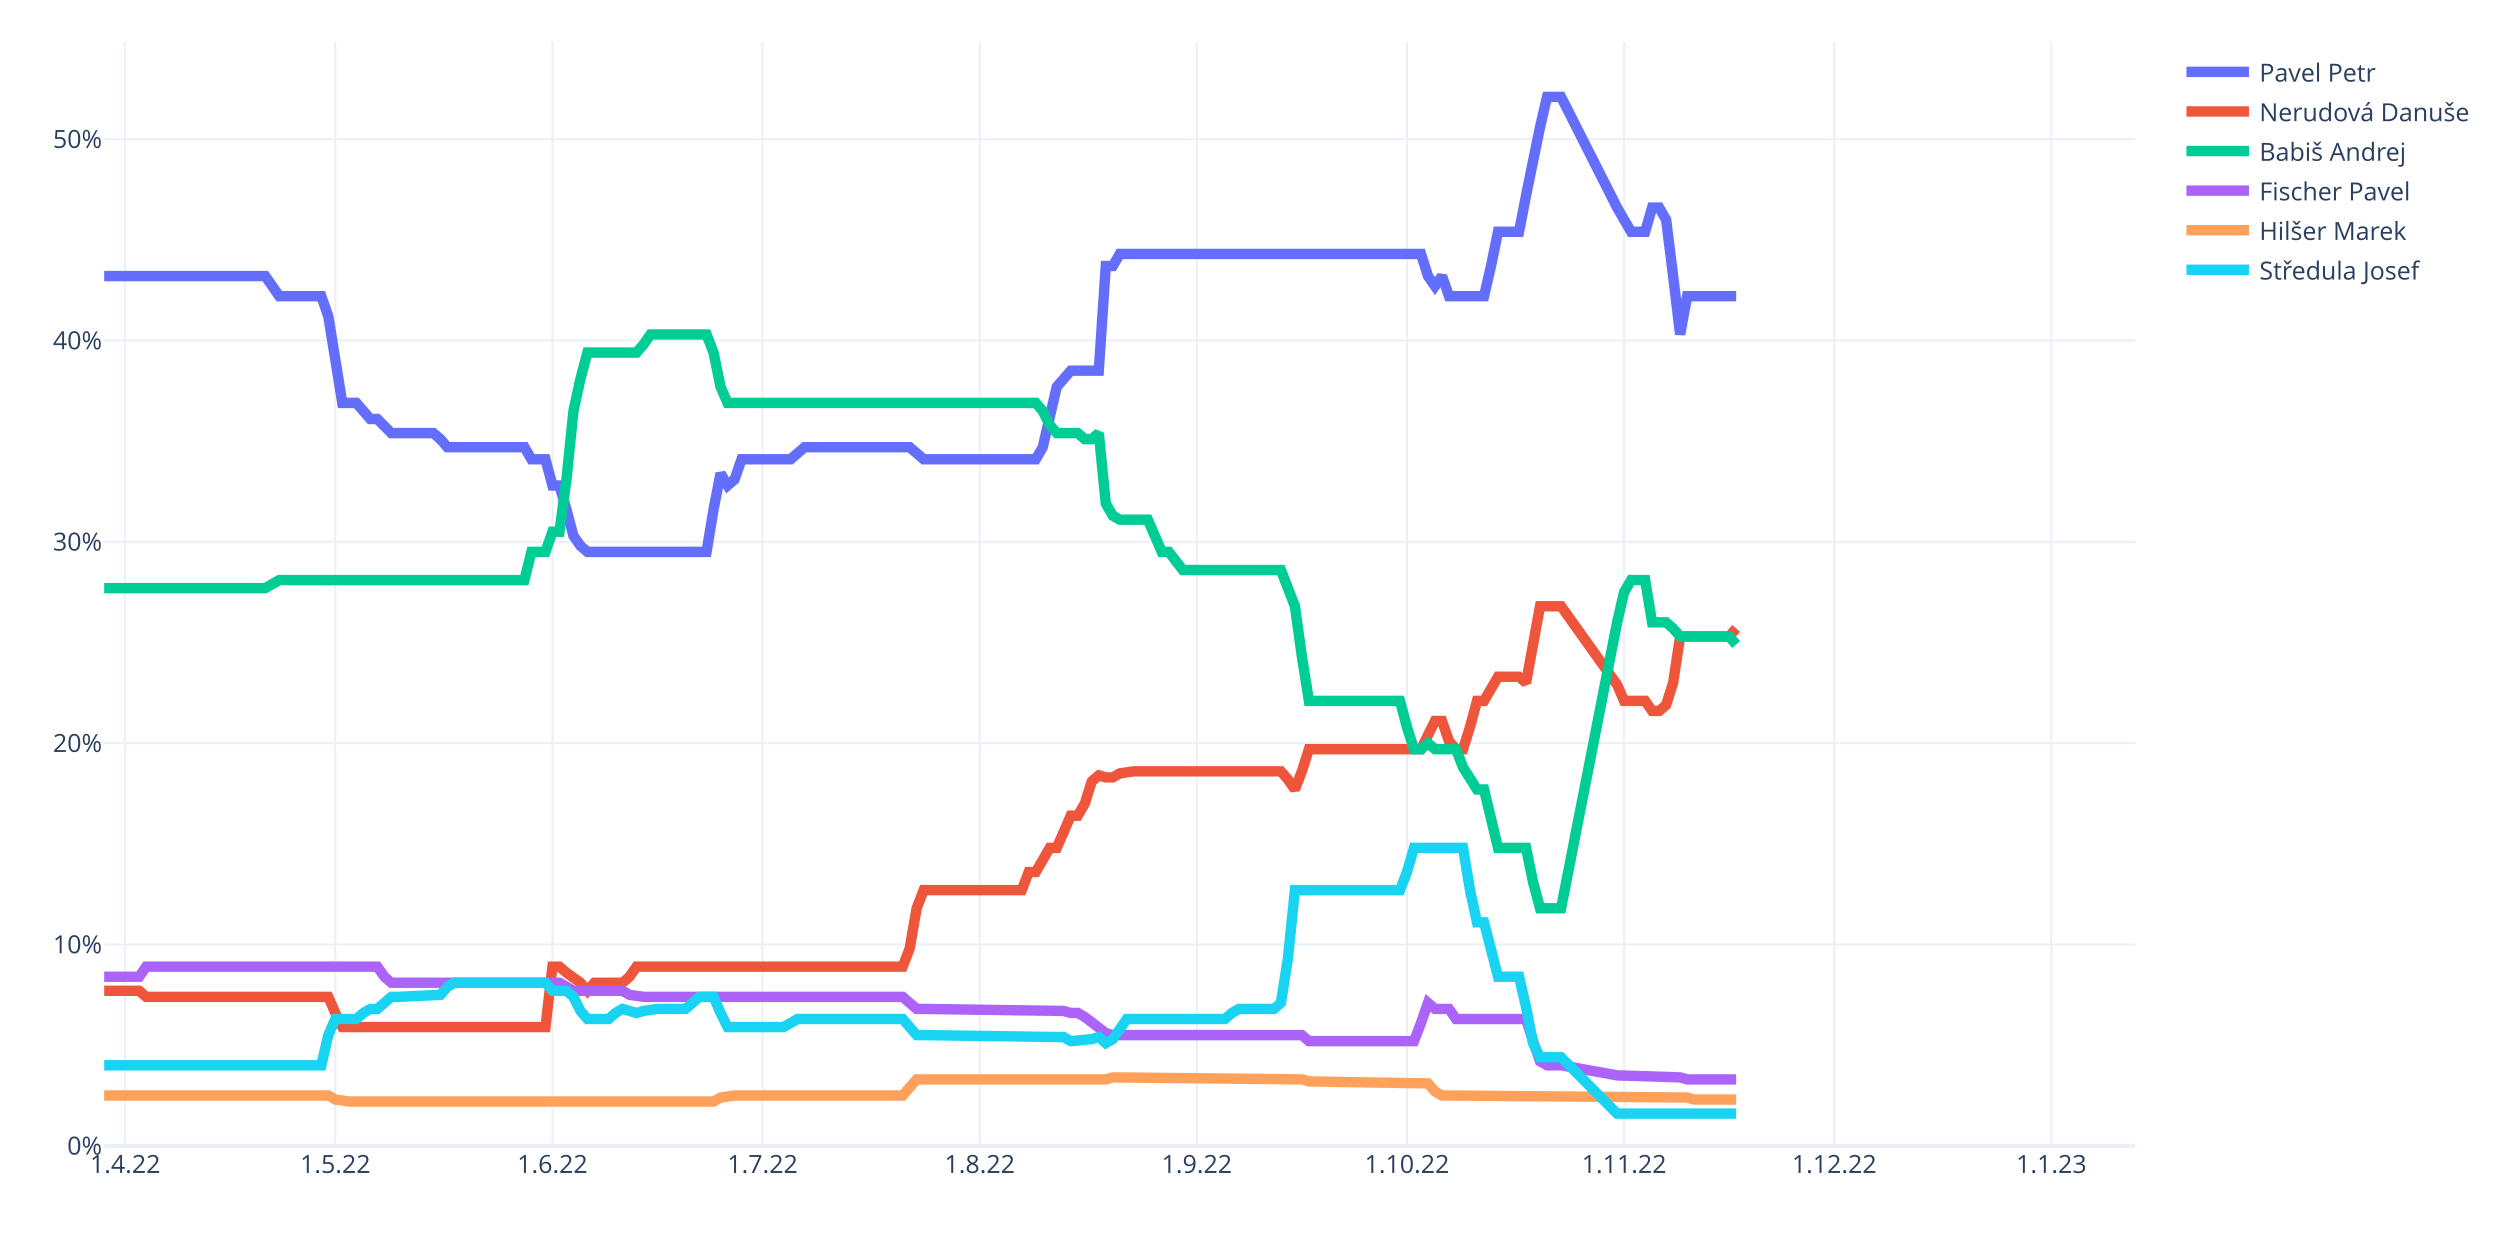
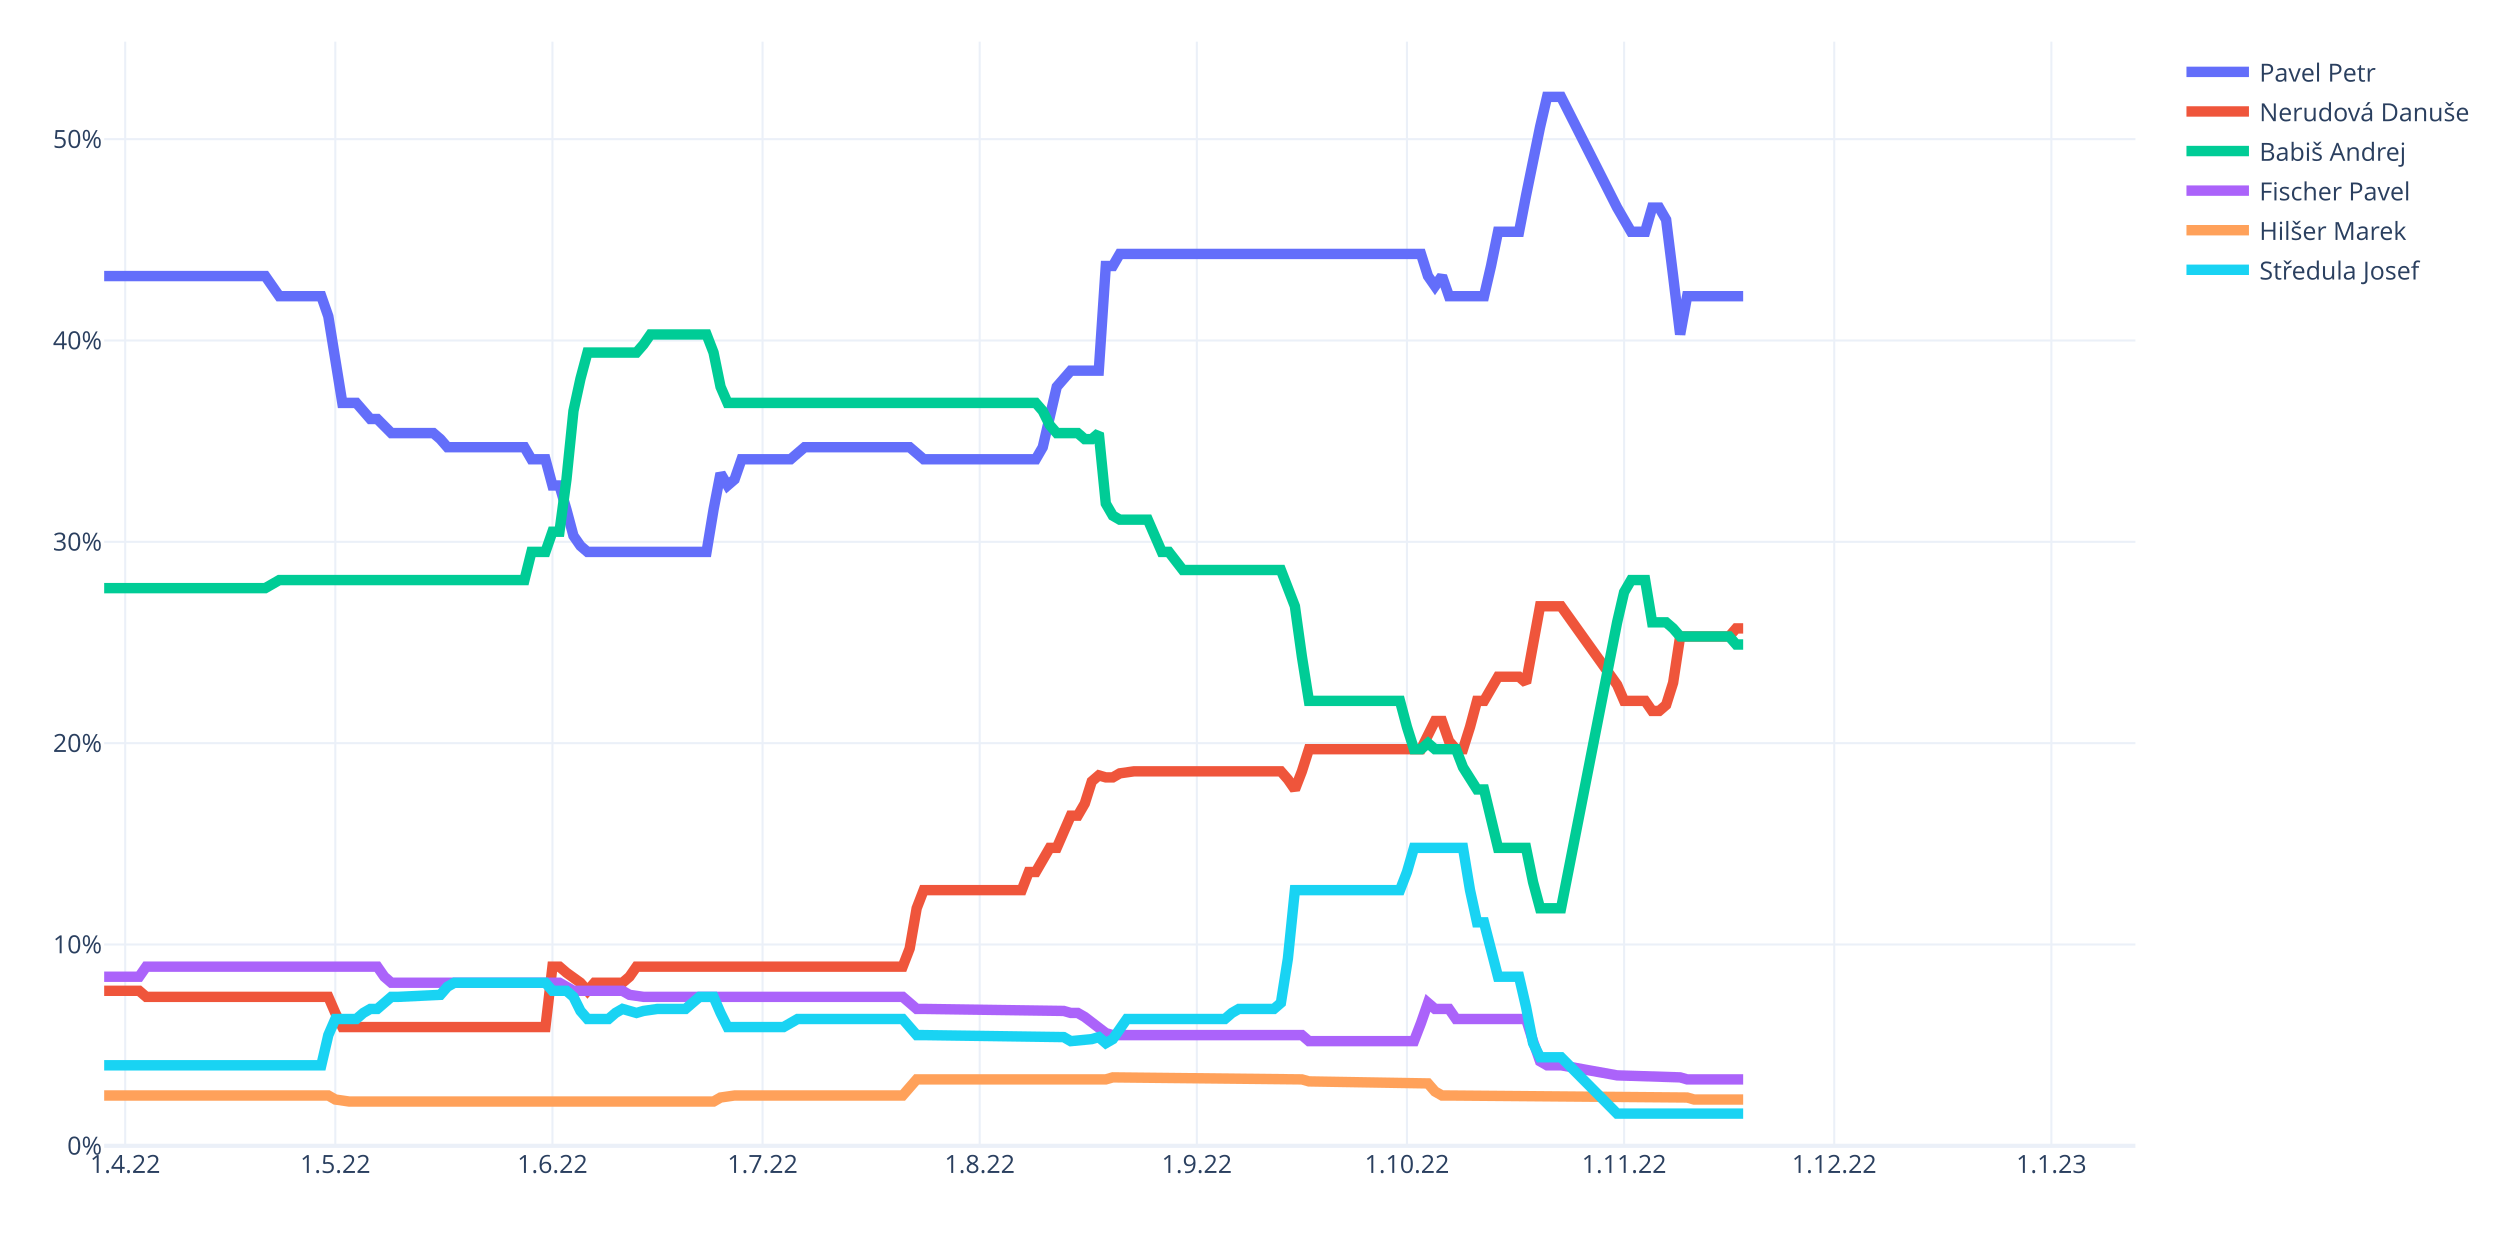
<svg xmlns="http://www.w3.org/2000/svg" class="main-svg" width="1200" height="600" style="" viewBox="0 0 1200 600">
  <rect x="0" y="0" width="1200" height="600" style="fill: rgb(255, 255, 255); fill-opacity: 1;" />
-   <defs id="defs-54eb7a">
+   <defs id="defs-34092b">
    <g class="clips">
-       <clipPath id="clip54eb7axyplot" class="plotclip">
+       <clipPath id="clip34092bxyplot" class="plotclip">
        <rect width="975" height="530" />
      </clipPath>
-       <clipPath class="axesclip" id="clip54eb7ax">
+       <clipPath class="axesclip" id="clip34092bx">
        <rect x="50" y="0" width="975" height="600" />
      </clipPath>
-       <clipPath class="axesclip" id="clip54eb7ay">
+       <clipPath class="axesclip" id="clip34092by">
        <rect x="0" y="20" width="1200" height="530" />
      </clipPath>
-       <clipPath class="axesclip" id="clip54eb7axy">
+       <clipPath class="axesclip" id="clip34092bxy">
        <rect x="50" y="20" width="975" height="530" />
      </clipPath>
    </g>
    <g class="gradients" />
    <g class="patterns" />
  </defs>
  <g class="bglayer" />
  <g class="layer-below">
    <g class="imagelayer" />
    <g class="shapelayer" />
  </g>
  <g class="cartesianlayer">
    <g class="subplot xy">
      <g class="layer-subplot">
        <g class="shapelayer" />
        <g class="imagelayer" />
      </g>
      <g class="minor-gridlayer">
        <g class="x" />
        <g class="y" />
      </g>
      <g class="gridlayer">
        <g class="x">
          <path class="xgrid crisp" transform="translate(60.09,0)" d="M0,20v530" style="stroke: rgb(235, 240, 248); stroke-opacity: 1; stroke-width: 1px;" />
          <path class="xgrid crisp" transform="translate(160.95,0)" d="M0,20v530" style="stroke: rgb(235, 240, 248); stroke-opacity: 1; stroke-width: 1px;" />
          <path class="xgrid crisp" transform="translate(265.17,0)" d="M0,20v530" style="stroke: rgb(235, 240, 248); stroke-opacity: 1; stroke-width: 1px;" />
          <path class="xgrid crisp" transform="translate(366.03,0)" d="M0,20v530" style="stroke: rgb(235, 240, 248); stroke-opacity: 1; stroke-width: 1px;" />
          <path class="xgrid crisp" transform="translate(470.26,0)" d="M0,20v530" style="stroke: rgb(235, 240, 248); stroke-opacity: 1; stroke-width: 1px;" />
          <path class="xgrid crisp" transform="translate(574.48,0)" d="M0,20v530" style="stroke: rgb(235, 240, 248); stroke-opacity: 1; stroke-width: 1px;" />
          <path class="xgrid crisp" transform="translate(675.34,0)" d="M0,20v530" style="stroke: rgb(235, 240, 248); stroke-opacity: 1; stroke-width: 1px;" />
          <path class="xgrid crisp" transform="translate(779.57,0)" d="M0,20v530" style="stroke: rgb(235, 240, 248); stroke-opacity: 1; stroke-width: 1px;" />
          <path class="xgrid crisp" transform="translate(880.43,0)" d="M0,20v530" style="stroke: rgb(235, 240, 248); stroke-opacity: 1; stroke-width: 1px;" />
          <path class="xgrid crisp" transform="translate(984.66,0)" d="M0,20v530" style="stroke: rgb(235, 240, 248); stroke-opacity: 1; stroke-width: 1px;" />
        </g>
        <g class="y">
          <path class="ygrid crisp" transform="translate(0,453.36)" d="M50,0h975" style="stroke: rgb(235, 240, 248); stroke-opacity: 1; stroke-width: 1px;" />
          <path class="ygrid crisp" transform="translate(0,356.72)" d="M50,0h975" style="stroke: rgb(235, 240, 248); stroke-opacity: 1; stroke-width: 1px;" />
          <path class="ygrid crisp" transform="translate(0,260.08)" d="M50,0h975" style="stroke: rgb(235, 240, 248); stroke-opacity: 1; stroke-width: 1px;" />
          <path class="ygrid crisp" transform="translate(0,163.44)" d="M50,0h975" style="stroke: rgb(235, 240, 248); stroke-opacity: 1; stroke-width: 1px;" />
          <path class="ygrid crisp" transform="translate(0,66.79)" d="M50,0h975" style="stroke: rgb(235, 240, 248); stroke-opacity: 1; stroke-width: 1px;" />
        </g>
      </g>
      <g class="zerolinelayer">
        <path class="yzl zl crisp" transform="translate(0,550)" d="M50,0h975" style="stroke: rgb(235, 240, 248); stroke-opacity: 1; stroke-width: 2px;" />
      </g>
      <path class="xlines-below" />
      <path class="ylines-below" />
      <g class="overlines-below" />
      <g class="xaxislayer-below" />
      <g class="yaxislayer-below" />
      <g class="overaxes-below" />
-       <g class="plot" transform="translate(50,20)" clip-path="url(#clip54eb7axyplot)">
+       <g class="plot" transform="translate(50,20)" clip-path="url(#clip34092bxyplot)">
        <g class="scatterlayer mlayer">
-           <g class="trace scatter trace6f2c89" style="stroke-miterlimit: 2; opacity: 1;">
-             <g class="fills" />
-             <g class="errorbars" />
-             <g class="lines">
-               <path class="js-line" d="M0,112.51L77.33,112.51L80.69,117.34L84.05,122.17L87.41,122.17L104.22,122.17L107.59,131.84L114.31,173.39L117.67,173.39L121.03,173.39L124.4,177.26L127.76,181.13L131.12,181.13L137.84,187.89L141.21,187.89L158.02,187.89L161.38,190.79L164.74,194.66L168.1,194.66L201.72,194.66L205.09,200.45L211.81,200.45L215.17,213.02L218.53,213.02L221.9,224.61L225.26,237.18L228.62,242.01L231.98,244.91L235.34,244.91L289.14,244.91L292.5,224.61L295.86,207.22L299.22,213.02L302.59,210.12L305.95,200.45L329.48,200.45L332.84,197.55L336.21,194.66L339.57,194.66L386.64,194.66L390,197.55L393.36,200.45L396.72,200.45L447.16,200.45L450.52,194.66L457.24,165.66L460.6,161.8L463.97,157.93L467.33,157.93L477.41,157.93L480.78,107.68L484.14,107.68L487.5,101.88L632.07,101.88L635.43,112.51L638.79,117.34L642.16,112.51L645.52,122.17L648.88,122.17L662.33,122.17L665.69,107.68L669.05,91.25L672.41,91.25L679.14,91.25L682.5,73.85L689.22,41L692.59,26.5L699.31,26.5L726.21,79.65L732.93,91.25L739.66,91.25L743.02,79.65L746.38,79.65L749.74,85.45L753.1,112.51L756.47,140.54L759.83,122.17L783.36,122.17" style="vector-effect: non-scaling-stroke; fill: none; stroke: rgb(99, 110, 250); stroke-opacity: 1; stroke-width: 5px; opacity: 1;" />
-             </g>
-             <g class="points" />
-             <g class="text" />
-           </g>
-           <g class="trace scatter tracee70fee" style="stroke-miterlimit: 2; opacity: 1;">
-             <g class="fills" />
-             <g class="errorbars" />
-             <g class="lines">
-               <path class="js-line" d="M0,455.59L16.81,455.59L20.17,458.49L107.59,458.49L110.95,466.22L114.31,472.98L117.67,472.98L211.81,472.98L215.17,443.99L218.53,443.99L221.9,446.89L228.62,451.72L231.98,455.59L235.34,451.72L238.71,451.72L248.79,451.72L252.16,448.82L255.52,443.99L258.88,443.99L383.28,443.99L386.64,435.29L390,415.96L393.36,407.27L440.43,407.27L443.79,398.57L447.16,398.57L450.52,392.77L453.88,386.97L457.24,386.97L463.97,371.51L467.33,371.51L470.69,365.71L474.05,355.08L477.41,352.18L480.78,353.15L484.14,353.15L487.5,351.21L494.22,350.25L497.59,350.25L564.83,350.25L568.19,354.11L571.55,358.95L574.91,350.25L578.28,339.62L581.64,339.62L632.07,339.62L635.43,332.85L638.79,326.09L642.16,326.09L645.52,335.75L648.88,339.62L652.24,339.62L655.6,328.99L658.97,316.42L662.33,316.42L669.05,304.83L672.41,304.83L679.14,304.83L682.5,307.73L689.22,271L692.59,271L699.31,271L726.21,308.69L729.57,316.42L732.93,316.42L739.66,316.42L743.02,321.26L746.38,321.26L749.74,318.36L753.1,307.73L756.47,285.5L780,285.5L783.36,281.63" style="vector-effect: non-scaling-stroke; fill: none; stroke: rgb(239, 85, 59); stroke-opacity: 1; stroke-width: 5px; opacity: 1;" />
-             </g>
-             <g class="points" />
-             <g class="text" />
-           </g>
-           <g class="trace scatter traced6c108" style="stroke-miterlimit: 2; opacity: 1;">
-             <g class="fills" />
-             <g class="errorbars" />
-             <g class="lines">
-               <path class="js-line" d="M0,262.3L77.33,262.3L80.69,260.37L84.05,258.44L87.41,258.44L201.72,258.44L205.09,244.91L211.81,244.91L215.17,235.24L218.53,235.24L221.9,210.12L225.26,177.26L228.62,161.8L231.98,149.23L235.34,149.23L255.52,149.23L258.88,145.37L262.24,140.54L265.6,140.54L289.14,140.54L292.5,149.23L295.86,165.66L299.22,173.39L447.16,173.39L450.52,177.26L453.88,184.02L457.24,187.89L467.33,187.89L470.69,190.79L474.05,190.79L477.41,187.89L480.78,221.71L484.14,227.51L487.5,229.45L490.86,229.45L500.95,229.45L504.31,237.18L507.67,244.91L511.03,244.91L517.76,253.61L521.12,253.61L564.83,253.61L568.19,262.3L571.55,271L574.91,295.16L578.28,316.42L581.64,316.42L621.98,316.42L625.34,328.99L628.71,339.62L632.07,339.62L635.43,336.72L638.79,339.62L648.88,339.62L652.24,348.31L658.97,358.95L662.33,358.95L669.05,386.97L672.41,386.97L682.5,386.97L685.86,403.4L689.22,415.96L692.59,415.96L699.31,415.96L726.21,278.73L729.57,264.24L732.93,258.44L739.66,258.44L743.02,278.73L749.74,278.73L753.1,281.63L756.47,285.5L759.83,285.5L780,285.5L783.36,289.36" style="vector-effect: non-scaling-stroke; fill: none; stroke: rgb(0, 204, 150); stroke-opacity: 1; stroke-width: 5px; opacity: 1;" />
-             </g>
-             <g class="points" />
-             <g class="text" />
-           </g>
-           <g class="trace scatter trace350141" style="stroke-miterlimit: 2; opacity: 1;">
-             <g class="fills" />
-             <g class="errorbars" />
-             <g class="lines">
-               <path class="js-line" d="M0,448.82L16.81,448.82L20.17,443.99L131.12,443.99L134.48,448.82L137.84,451.72L141.21,451.72L218.53,451.72L221.9,453.65L225.26,455.59L228.62,455.59L248.79,455.59L252.16,457.52L258.88,458.49L262.24,458.49L383.28,458.49L386.64,461.38L390,464.28L393.36,464.28L460.6,465.25L463.97,466.22L467.33,466.22L470.69,468.15L480.78,475.88L484.14,476.85L574.91,476.85L578.28,479.75L628.71,479.75L632.07,471.05L635.43,461.38L638.79,464.28L645.52,464.28L648.88,469.12L682.5,469.12L685.86,479.75L689.22,489.41L692.59,491.34L699.31,491.34L726.21,496.18L756.47,497.14L759.83,498.11L783.36,498.11" style="vector-effect: non-scaling-stroke; fill: none; stroke: rgb(171, 99, 250); stroke-opacity: 1; stroke-width: 5px; opacity: 1;" />
-             </g>
-             <g class="points" />
-             <g class="text" />
-           </g>
-           <g class="trace scatter tracee091ae" style="stroke-miterlimit: 2; opacity: 1;">
-             <g class="fills" />
-             <g class="errorbars" />
-             <g class="lines">
-               <path class="js-line" d="M0,505.84L107.59,505.84L110.95,507.77L117.67,508.74L121.03,508.74L292.5,508.74L295.86,506.81L302.59,505.84L305.95,505.84L383.28,505.84L386.64,501.97L390,498.11L393.36,498.11L480.78,498.11L484.14,497.14L574.91,498.11L578.28,499.07L635.43,500.04L638.79,503.91L642.16,505.84L645.52,505.84L759.83,506.81L763.19,507.77L783.36,507.77" style="vector-effect: non-scaling-stroke; fill: none; stroke: rgb(255, 161, 90); stroke-opacity: 1; stroke-width: 5px; opacity: 1;" />
-             </g>
-             <g class="points" />
-             <g class="text" />
-           </g>
-           <g class="trace scatter trace3e3a69" style="stroke-miterlimit: 2; opacity: 1;">
-             <g class="fills" />
-             <g class="errorbars" />
-             <g class="lines">
-               <path class="js-line" d="M0,491.34L104.22,491.34L107.59,476.85L110.95,469.12L114.31,469.12L121.03,469.12L124.4,466.22L127.76,464.28L131.12,464.28L137.84,458.49L141.21,458.49L161.38,457.52L164.74,453.65L168.1,451.72L171.47,451.72L211.81,451.72L215.17,455.59L221.9,455.59L225.26,458.49L228.62,465.25L231.98,469.12L242.07,469.12L245.43,466.22L248.79,464.28L252.16,465.25L255.52,466.22L258.88,465.25L265.6,464.28L268.97,464.28L279.05,464.28L282.41,461.38L285.78,458.49L289.14,458.49L292.5,458.49L295.86,466.22L299.22,472.98L302.59,472.98L326.12,472.98L329.48,471.05L332.84,469.12L336.21,469.12L383.28,469.12L386.64,472.98L390,476.85L393.36,476.85L460.6,477.81L463.97,479.75L474.05,478.78L477.41,477.81L480.78,480.71L484.14,478.78L490.86,469.12L494.22,469.12L537.93,469.12L541.29,466.22L544.66,464.28L548.02,464.28L561.47,464.28L564.83,461.38L568.19,440.12L571.55,407.27L621.98,407.27L625.34,398.57L628.71,386.97L632.07,386.97L652.24,386.97L655.6,407.27L658.97,422.73L662.33,422.73L669.05,448.82L672.41,448.82L679.14,448.82L682.5,463.32L685.86,480.71L689.22,487.48L699.31,487.48L726.21,514.54L783.36,514.54" style="vector-effect: non-scaling-stroke; fill: none; stroke: rgb(25, 211, 243); stroke-opacity: 1; stroke-width: 5px; opacity: 1;" />
+           <g class="trace scatter trace1ccc45" style="stroke-miterlimit: 2; opacity: 1;">
+             <g class="fills" />
+             <g class="errorbars" />
+             <g class="lines">
+               <path class="js-line" d="M0,112.51L77.33,112.51L80.69,117.34L84.05,122.17L87.41,122.17L104.22,122.17L107.59,131.84L114.31,173.39L117.67,173.39L121.03,173.39L124.4,177.26L127.76,181.13L131.12,181.13L137.84,187.89L141.21,187.89L158.02,187.89L161.38,190.79L164.74,194.66L168.1,194.66L201.72,194.66L205.09,200.45L211.81,200.45L215.17,213.02L218.53,213.02L221.9,224.61L225.26,237.18L228.62,242.01L231.98,244.91L235.34,244.91L289.14,244.91L292.5,224.61L295.86,207.22L299.22,213.02L302.59,210.12L305.95,200.45L329.48,200.45L332.84,197.55L336.21,194.66L339.57,194.66L386.64,194.66L390,197.55L393.36,200.45L396.72,200.45L447.16,200.45L450.52,194.66L457.24,165.66L460.6,161.8L463.97,157.93L467.33,157.93L477.41,157.93L480.78,107.68L484.14,107.68L487.5,101.88L632.07,101.88L635.43,112.51L638.79,117.34L642.16,112.51L645.52,122.17L648.88,122.17L662.33,122.17L665.69,107.68L669.05,91.25L672.41,91.25L679.14,91.25L682.5,73.85L689.22,41L692.59,26.5L699.31,26.5L726.21,79.65L732.93,91.25L739.66,91.25L743.02,79.65L746.38,79.65L749.74,85.45L753.1,112.51L756.47,140.54L759.83,122.17L786.72,122.17" style="vector-effect: non-scaling-stroke; fill: none; stroke: rgb(99, 110, 250); stroke-opacity: 1; stroke-width: 5px; opacity: 1;" />
+             </g>
+             <g class="points" />
+             <g class="text" />
+           </g>
+           <g class="trace scatter trace7eb62c" style="stroke-miterlimit: 2; opacity: 1;">
+             <g class="fills" />
+             <g class="errorbars" />
+             <g class="lines">
+               <path class="js-line" d="M0,455.59L16.81,455.59L20.17,458.49L107.59,458.49L110.95,466.22L114.31,472.98L117.67,472.98L211.81,472.98L215.17,443.99L218.53,443.99L221.9,446.89L228.62,451.72L231.98,455.59L235.34,451.72L238.71,451.72L248.79,451.72L252.16,448.82L255.52,443.99L258.88,443.99L383.28,443.99L386.64,435.29L390,415.96L393.36,407.27L440.43,407.27L443.79,398.57L447.16,398.57L450.52,392.77L453.88,386.97L457.24,386.97L463.97,371.51L467.33,371.51L470.69,365.71L474.05,355.08L477.41,352.18L480.78,353.15L484.14,353.15L487.5,351.21L494.22,350.25L497.59,350.25L564.83,350.25L568.19,354.11L571.55,358.95L574.91,350.25L578.28,339.62L581.64,339.62L632.07,339.62L635.43,332.85L638.79,326.09L642.16,326.09L645.52,335.75L648.88,339.62L652.24,339.62L655.6,328.99L658.97,316.42L662.33,316.42L669.05,304.83L672.41,304.83L679.14,304.83L682.5,307.73L689.22,271L692.59,271L699.31,271L726.21,308.69L729.57,316.42L732.93,316.42L739.66,316.42L743.02,321.26L746.38,321.26L749.74,318.36L753.1,307.73L756.47,285.5L780,285.5L783.36,281.63L786.72,281.63" style="vector-effect: non-scaling-stroke; fill: none; stroke: rgb(239, 85, 59); stroke-opacity: 1; stroke-width: 5px; opacity: 1;" />
+             </g>
+             <g class="points" />
+             <g class="text" />
+           </g>
+           <g class="trace scatter trace59fd63" style="stroke-miterlimit: 2; opacity: 1;">
+             <g class="fills" />
+             <g class="errorbars" />
+             <g class="lines">
+               <path class="js-line" d="M0,262.3L77.33,262.3L80.69,260.37L84.05,258.44L87.41,258.44L201.72,258.44L205.09,244.91L211.81,244.91L215.17,235.24L218.53,235.24L221.9,210.12L225.26,177.26L228.62,161.8L231.98,149.23L235.34,149.23L255.52,149.23L258.88,145.37L262.24,140.54L265.6,140.54L289.14,140.54L292.5,149.23L295.86,165.66L299.22,173.39L447.16,173.39L450.52,177.26L453.88,184.02L457.24,187.89L467.33,187.89L470.69,190.79L474.05,190.79L477.41,187.89L480.78,221.71L484.14,227.51L487.5,229.45L490.86,229.45L500.95,229.45L504.31,237.18L507.67,244.91L511.03,244.91L517.76,253.61L521.12,253.61L564.83,253.61L568.19,262.3L571.55,271L574.91,295.16L578.28,316.42L581.64,316.42L621.98,316.42L625.34,328.99L628.71,339.62L632.07,339.62L635.43,336.72L638.79,339.62L648.88,339.62L652.24,348.31L658.97,358.95L662.33,358.95L669.05,386.97L672.41,386.97L682.5,386.97L685.86,403.4L689.22,415.96L692.59,415.96L699.31,415.96L726.21,278.73L729.57,264.24L732.93,258.44L739.66,258.44L743.02,278.73L749.74,278.73L753.1,281.63L756.47,285.5L759.83,285.5L780,285.5L783.36,289.36L786.72,289.36" style="vector-effect: non-scaling-stroke; fill: none; stroke: rgb(0, 204, 150); stroke-opacity: 1; stroke-width: 5px; opacity: 1;" />
+             </g>
+             <g class="points" />
+             <g class="text" />
+           </g>
+           <g class="trace scatter tracea49774" style="stroke-miterlimit: 2; opacity: 1;">
+             <g class="fills" />
+             <g class="errorbars" />
+             <g class="lines">
+               <path class="js-line" d="M0,448.82L16.81,448.82L20.17,443.99L131.12,443.99L134.48,448.82L137.84,451.72L141.21,451.72L218.53,451.72L221.9,453.65L225.26,455.59L228.62,455.59L248.79,455.59L252.16,457.52L258.88,458.49L262.24,458.49L383.28,458.49L386.64,461.38L390,464.28L393.36,464.28L460.6,465.25L463.97,466.22L467.33,466.22L470.69,468.15L480.78,475.88L484.14,476.85L574.91,476.85L578.28,479.75L628.71,479.75L632.07,471.05L635.43,461.38L638.79,464.28L645.52,464.28L648.88,469.12L682.5,469.12L685.86,479.75L689.22,489.41L692.59,491.34L699.31,491.34L726.21,496.18L756.47,497.14L759.83,498.11L786.72,498.11" style="vector-effect: non-scaling-stroke; fill: none; stroke: rgb(171, 99, 250); stroke-opacity: 1; stroke-width: 5px; opacity: 1;" />
+             </g>
+             <g class="points" />
+             <g class="text" />
+           </g>
+           <g class="trace scatter tracec10717" style="stroke-miterlimit: 2; opacity: 1;">
+             <g class="fills" />
+             <g class="errorbars" />
+             <g class="lines">
+               <path class="js-line" d="M0,505.84L107.59,505.84L110.95,507.77L117.67,508.74L121.03,508.74L292.5,508.74L295.86,506.81L302.59,505.84L305.95,505.84L383.28,505.84L386.64,501.97L390,498.11L393.36,498.11L480.78,498.11L484.14,497.14L574.91,498.11L578.28,499.07L635.43,500.04L638.79,503.91L642.16,505.84L645.52,505.84L759.83,506.81L763.19,507.77L786.72,507.77" style="vector-effect: non-scaling-stroke; fill: none; stroke: rgb(255, 161, 90); stroke-opacity: 1; stroke-width: 5px; opacity: 1;" />
+             </g>
+             <g class="points" />
+             <g class="text" />
+           </g>
+           <g class="trace scatter tracea62873" style="stroke-miterlimit: 2; opacity: 1;">
+             <g class="fills" />
+             <g class="errorbars" />
+             <g class="lines">
+               <path class="js-line" d="M0,491.34L104.22,491.34L107.59,476.85L110.95,469.12L114.31,469.12L121.03,469.12L124.4,466.22L127.76,464.28L131.12,464.28L137.84,458.49L141.21,458.49L161.38,457.52L164.74,453.65L168.1,451.72L171.47,451.72L211.81,451.72L215.17,455.59L221.9,455.59L225.26,458.49L228.62,465.25L231.98,469.12L242.07,469.12L245.43,466.22L248.79,464.28L252.16,465.25L255.52,466.22L258.88,465.25L265.6,464.28L268.97,464.28L279.05,464.28L282.41,461.38L285.78,458.49L289.14,458.49L292.5,458.49L295.86,466.22L299.22,472.98L302.59,472.98L326.12,472.98L329.48,471.05L332.84,469.12L336.21,469.12L383.28,469.12L386.64,472.98L390,476.85L393.36,476.85L460.6,477.81L463.97,479.75L474.05,478.78L477.41,477.81L480.78,480.71L484.14,478.78L490.86,469.12L494.22,469.12L537.93,469.12L541.29,466.22L544.66,464.28L548.02,464.28L561.47,464.28L564.83,461.38L568.19,440.12L571.55,407.27L621.98,407.27L625.34,398.57L628.71,386.97L632.07,386.97L652.24,386.97L655.6,407.27L658.97,422.73L662.33,422.73L669.05,448.82L672.41,448.82L679.14,448.82L682.5,463.32L685.86,480.71L689.22,487.48L699.31,487.48L726.21,514.54L786.72,514.54" style="vector-effect: non-scaling-stroke; fill: none; stroke: rgb(25, 211, 243); stroke-opacity: 1; stroke-width: 5px; opacity: 1;" />
            </g>
            <g class="points" />
            <g class="text" />
          </g>
        </g>
      </g>
      <g class="overplot" />
      <path class="xlines-above crisp" d="M0,0" style="fill: none;" />
      <path class="ylines-above crisp" d="M0,0" style="fill: none;" />
      <g class="overlines-above" />
      <g class="xaxislayer-above">
        <g class="xtick">
          <text text-anchor="middle" x="0" y="563" transform="translate(60.09,0)" style="font-family: 'Open Sans', verdana, arial, sans-serif; font-size: 12px; fill: rgb(42, 63, 95); fill-opacity: 1; white-space: pre; opacity: 1;">1.4.22</text>
        </g>
        <g class="xtick">
          <text text-anchor="middle" x="0" y="563" style="font-family: 'Open Sans', verdana, arial, sans-serif; font-size: 12px; fill: rgb(42, 63, 95); fill-opacity: 1; white-space: pre; opacity: 1;" transform="translate(160.95,0)">1.5.22</text>
        </g>
        <g class="xtick">
          <text text-anchor="middle" x="0" y="563" style="font-family: 'Open Sans', verdana, arial, sans-serif; font-size: 12px; fill: rgb(42, 63, 95); fill-opacity: 1; white-space: pre; opacity: 1;" transform="translate(265.17,0)">1.6.22</text>
        </g>
        <g class="xtick">
          <text text-anchor="middle" x="0" y="563" style="font-family: 'Open Sans', verdana, arial, sans-serif; font-size: 12px; fill: rgb(42, 63, 95); fill-opacity: 1; white-space: pre; opacity: 1;" transform="translate(366.03,0)">1.7.22</text>
        </g>
        <g class="xtick">
          <text text-anchor="middle" x="0" y="563" style="font-family: 'Open Sans', verdana, arial, sans-serif; font-size: 12px; fill: rgb(42, 63, 95); fill-opacity: 1; white-space: pre; opacity: 1;" transform="translate(470.26,0)">1.8.22</text>
        </g>
        <g class="xtick">
          <text text-anchor="middle" x="0" y="563" style="font-family: 'Open Sans', verdana, arial, sans-serif; font-size: 12px; fill: rgb(42, 63, 95); fill-opacity: 1; white-space: pre; opacity: 1;" transform="translate(574.48,0)">1.9.22</text>
        </g>
        <g class="xtick">
          <text text-anchor="middle" x="0" y="563" style="font-family: 'Open Sans', verdana, arial, sans-serif; font-size: 12px; fill: rgb(42, 63, 95); fill-opacity: 1; white-space: pre; opacity: 1;" transform="translate(675.34,0)">1.10.22</text>
        </g>
        <g class="xtick">
          <text text-anchor="middle" x="0" y="563" style="font-family: 'Open Sans', verdana, arial, sans-serif; font-size: 12px; fill: rgb(42, 63, 95); fill-opacity: 1; white-space: pre; opacity: 1;" transform="translate(779.57,0)">1.11.22</text>
        </g>
        <g class="xtick">
          <text text-anchor="middle" x="0" y="563" style="font-family: 'Open Sans', verdana, arial, sans-serif; font-size: 12px; fill: rgb(42, 63, 95); fill-opacity: 1; white-space: pre; opacity: 1;" transform="translate(880.43,0)">1.12.22</text>
        </g>
        <g class="xtick">
          <text text-anchor="middle" x="0" y="563" style="font-family: 'Open Sans', verdana, arial, sans-serif; font-size: 12px; fill: rgb(42, 63, 95); fill-opacity: 1; white-space: pre; opacity: 1;" transform="translate(984.66,0)">1.1.23</text>
        </g>
      </g>
      <g class="yaxislayer-above">
        <g class="ytick">
          <text text-anchor="end" x="49" y="4.2" transform="translate(0,550)" style="font-family: 'Open Sans', verdana, arial, sans-serif; font-size: 12px; fill: rgb(42, 63, 95); fill-opacity: 1; white-space: pre; opacity: 1;">0%</text>
        </g>
        <g class="ytick">
          <text text-anchor="end" x="49" y="4.2" style="font-family: 'Open Sans', verdana, arial, sans-serif; font-size: 12px; fill: rgb(42, 63, 95); fill-opacity: 1; white-space: pre; opacity: 1;" transform="translate(0,453.36)">10%</text>
        </g>
        <g class="ytick">
          <text text-anchor="end" x="49" y="4.2" style="font-family: 'Open Sans', verdana, arial, sans-serif; font-size: 12px; fill: rgb(42, 63, 95); fill-opacity: 1; white-space: pre; opacity: 1;" transform="translate(0,356.72)">20%</text>
        </g>
        <g class="ytick">
          <text text-anchor="end" x="49" y="4.2" style="font-family: 'Open Sans', verdana, arial, sans-serif; font-size: 12px; fill: rgb(42, 63, 95); fill-opacity: 1; white-space: pre; opacity: 1;" transform="translate(0,260.08)">30%</text>
        </g>
        <g class="ytick">
          <text text-anchor="end" x="49" y="4.2" style="font-family: 'Open Sans', verdana, arial, sans-serif; font-size: 12px; fill: rgb(42, 63, 95); fill-opacity: 1; white-space: pre; opacity: 1;" transform="translate(0,163.44)">40%</text>
        </g>
        <g class="ytick">
          <text text-anchor="end" x="49" y="4.2" style="font-family: 'Open Sans', verdana, arial, sans-serif; font-size: 12px; fill: rgb(42, 63, 95); fill-opacity: 1; white-space: pre; opacity: 1;" transform="translate(0,66.79)">50%</text>
        </g>
      </g>
      <g class="overaxes-above" />
    </g>
  </g>
  <g class="polarlayer" />
  <g class="smithlayer" />
  <g class="ternarylayer" />
  <g class="geolayer" />
  <g class="funnelarealayer" />
  <g class="pielayer" />
  <g class="iciclelayer" />
  <g class="treemaplayer" />
  <g class="sunburstlayer" />
  <g class="glimages" />
-   <defs id="topdefs-54eb7a">
+   <defs id="topdefs-34092b">
    <g class="clips" />
-     <clipPath id="legend54eb7a">
+     <clipPath id="legend34092b">
      <rect width="143" height="124" x="0" y="0" />
    </clipPath>
  </defs>
  <g class="layer-above">
    <g class="imagelayer" />
    <g class="shapelayer" />
  </g>
  <g class="infolayer">
    <g class="legend" pointer-events="all" transform="translate(1044.5,20)">
      <rect class="bg" shape-rendering="crispEdges" style="stroke: rgb(68, 68, 68); stroke-opacity: 1; fill: rgb(255, 255, 255); fill-opacity: 1; stroke-width: 0px;" width="143" height="124" x="0" y="0" />
-       <g class="scrollbox" transform="" clip-path="url(#legend54eb7a)">
+       <g class="scrollbox" transform="" clip-path="url(#legend34092b)">
        <g class="groups">
          <g class="traces" transform="translate(0,14.5)" style="opacity: 1;">
            <text class="legendtext" text-anchor="start" x="40" y="4.68" style="font-family: 'Open Sans', verdana, arial, sans-serif; font-size: 12px; fill: rgb(42, 63, 95); fill-opacity: 1; white-space: pre;">Pavel Petr</text>
            <g class="layers" style="opacity: 1;">
              <g class="legendfill" />
              <g class="legendlines">
                <path class="js-line" d="M5,0h30" style="fill: none; stroke: rgb(99, 110, 250); stroke-opacity: 1; stroke-width: 5px;" />
              </g>
              <g class="legendsymbols">
                <g class="legendpoints" />
              </g>
            </g>
            <rect class="legendtoggle" x="0" y="-9.5" width="137.062" height="19" style="fill: rgb(0, 0, 0); fill-opacity: 0;" />
          </g>
          <g class="traces" transform="translate(0,33.5)" style="opacity: 1;">
            <text class="legendtext" text-anchor="start" x="40" y="4.68" style="font-family: 'Open Sans', verdana, arial, sans-serif; font-size: 12px; fill: rgb(42, 63, 95); fill-opacity: 1; white-space: pre;">Nerudová Danuše</text>
            <g class="layers" style="opacity: 1;">
              <g class="legendfill" />
              <g class="legendlines">
                <path class="js-line" d="M5,0h30" style="fill: none; stroke: rgb(239, 85, 59); stroke-opacity: 1; stroke-width: 5px;" />
              </g>
              <g class="legendsymbols">
                <g class="legendpoints" />
              </g>
            </g>
            <rect class="legendtoggle" x="0" y="-9.5" width="137.062" height="19" style="fill: rgb(0, 0, 0); fill-opacity: 0;" />
          </g>
          <g class="traces" transform="translate(0,52.5)" style="opacity: 1;">
            <text class="legendtext" text-anchor="start" x="40" y="4.68" style="font-family: 'Open Sans', verdana, arial, sans-serif; font-size: 12px; fill: rgb(42, 63, 95); fill-opacity: 1; white-space: pre;">Babiš Andrej</text>
            <g class="layers" style="opacity: 1;">
              <g class="legendfill" />
              <g class="legendlines">
                <path class="js-line" d="M5,0h30" style="fill: none; stroke: rgb(0, 204, 150); stroke-opacity: 1; stroke-width: 5px;" />
              </g>
              <g class="legendsymbols">
                <g class="legendpoints" />
              </g>
            </g>
            <rect class="legendtoggle" x="0" y="-9.5" width="137.062" height="19" style="fill: rgb(0, 0, 0); fill-opacity: 0;" />
          </g>
          <g class="traces" transform="translate(0,71.5)" style="opacity: 1;">
            <text class="legendtext" text-anchor="start" x="40" y="4.68" style="font-family: 'Open Sans', verdana, arial, sans-serif; font-size: 12px; fill: rgb(42, 63, 95); fill-opacity: 1; white-space: pre;">Fischer Pavel</text>
            <g class="layers" style="opacity: 1;">
              <g class="legendfill" />
              <g class="legendlines">
                <path class="js-line" d="M5,0h30" style="fill: none; stroke: rgb(171, 99, 250); stroke-opacity: 1; stroke-width: 5px;" />
              </g>
              <g class="legendsymbols">
                <g class="legendpoints" />
              </g>
            </g>
            <rect class="legendtoggle" x="0" y="-9.5" width="137.062" height="19" style="fill: rgb(0, 0, 0); fill-opacity: 0;" />
          </g>
          <g class="traces" transform="translate(0,90.5)" style="opacity: 1;">
            <text class="legendtext" text-anchor="start" x="40" y="4.68" style="font-family: 'Open Sans', verdana, arial, sans-serif; font-size: 12px; fill: rgb(42, 63, 95); fill-opacity: 1; white-space: pre;">Hilšer Marek</text>
            <g class="layers" style="opacity: 1;">
              <g class="legendfill" />
              <g class="legendlines">
                <path class="js-line" d="M5,0h30" style="fill: none; stroke: rgb(255, 161, 90); stroke-opacity: 1; stroke-width: 5px;" />
              </g>
              <g class="legendsymbols">
                <g class="legendpoints" />
              </g>
            </g>
            <rect class="legendtoggle" x="0" y="-9.5" width="137.062" height="19" style="fill: rgb(0, 0, 0); fill-opacity: 0;" />
          </g>
          <g class="traces" transform="translate(0,109.5)" style="opacity: 1;">
            <text class="legendtext" text-anchor="start" x="40" y="4.68" style="font-family: 'Open Sans', verdana, arial, sans-serif; font-size: 12px; fill: rgb(42, 63, 95); fill-opacity: 1; white-space: pre;">Středula Josef</text>
            <g class="layers" style="opacity: 1;">
              <g class="legendfill" />
              <g class="legendlines">
                <path class="js-line" d="M5,0h30" style="fill: none; stroke: rgb(25, 211, 243); stroke-opacity: 1; stroke-width: 5px;" />
              </g>
              <g class="legendsymbols">
                <g class="legendpoints" />
              </g>
            </g>
            <rect class="legendtoggle" x="0" y="-9.5" width="137.062" height="19" style="fill: rgb(0, 0, 0); fill-opacity: 0;" />
          </g>
        </g>
      </g>
      <rect class="scrollbar" rx="20" ry="3" width="0" height="0" style="fill: rgb(128, 139, 164); fill-opacity: 1;" x="0" y="0" />
    </g>
    <g class="g-gtitle" />
    <g class="g-xtitle" />
    <g class="g-ytitle" />
  </g>
</svg>
